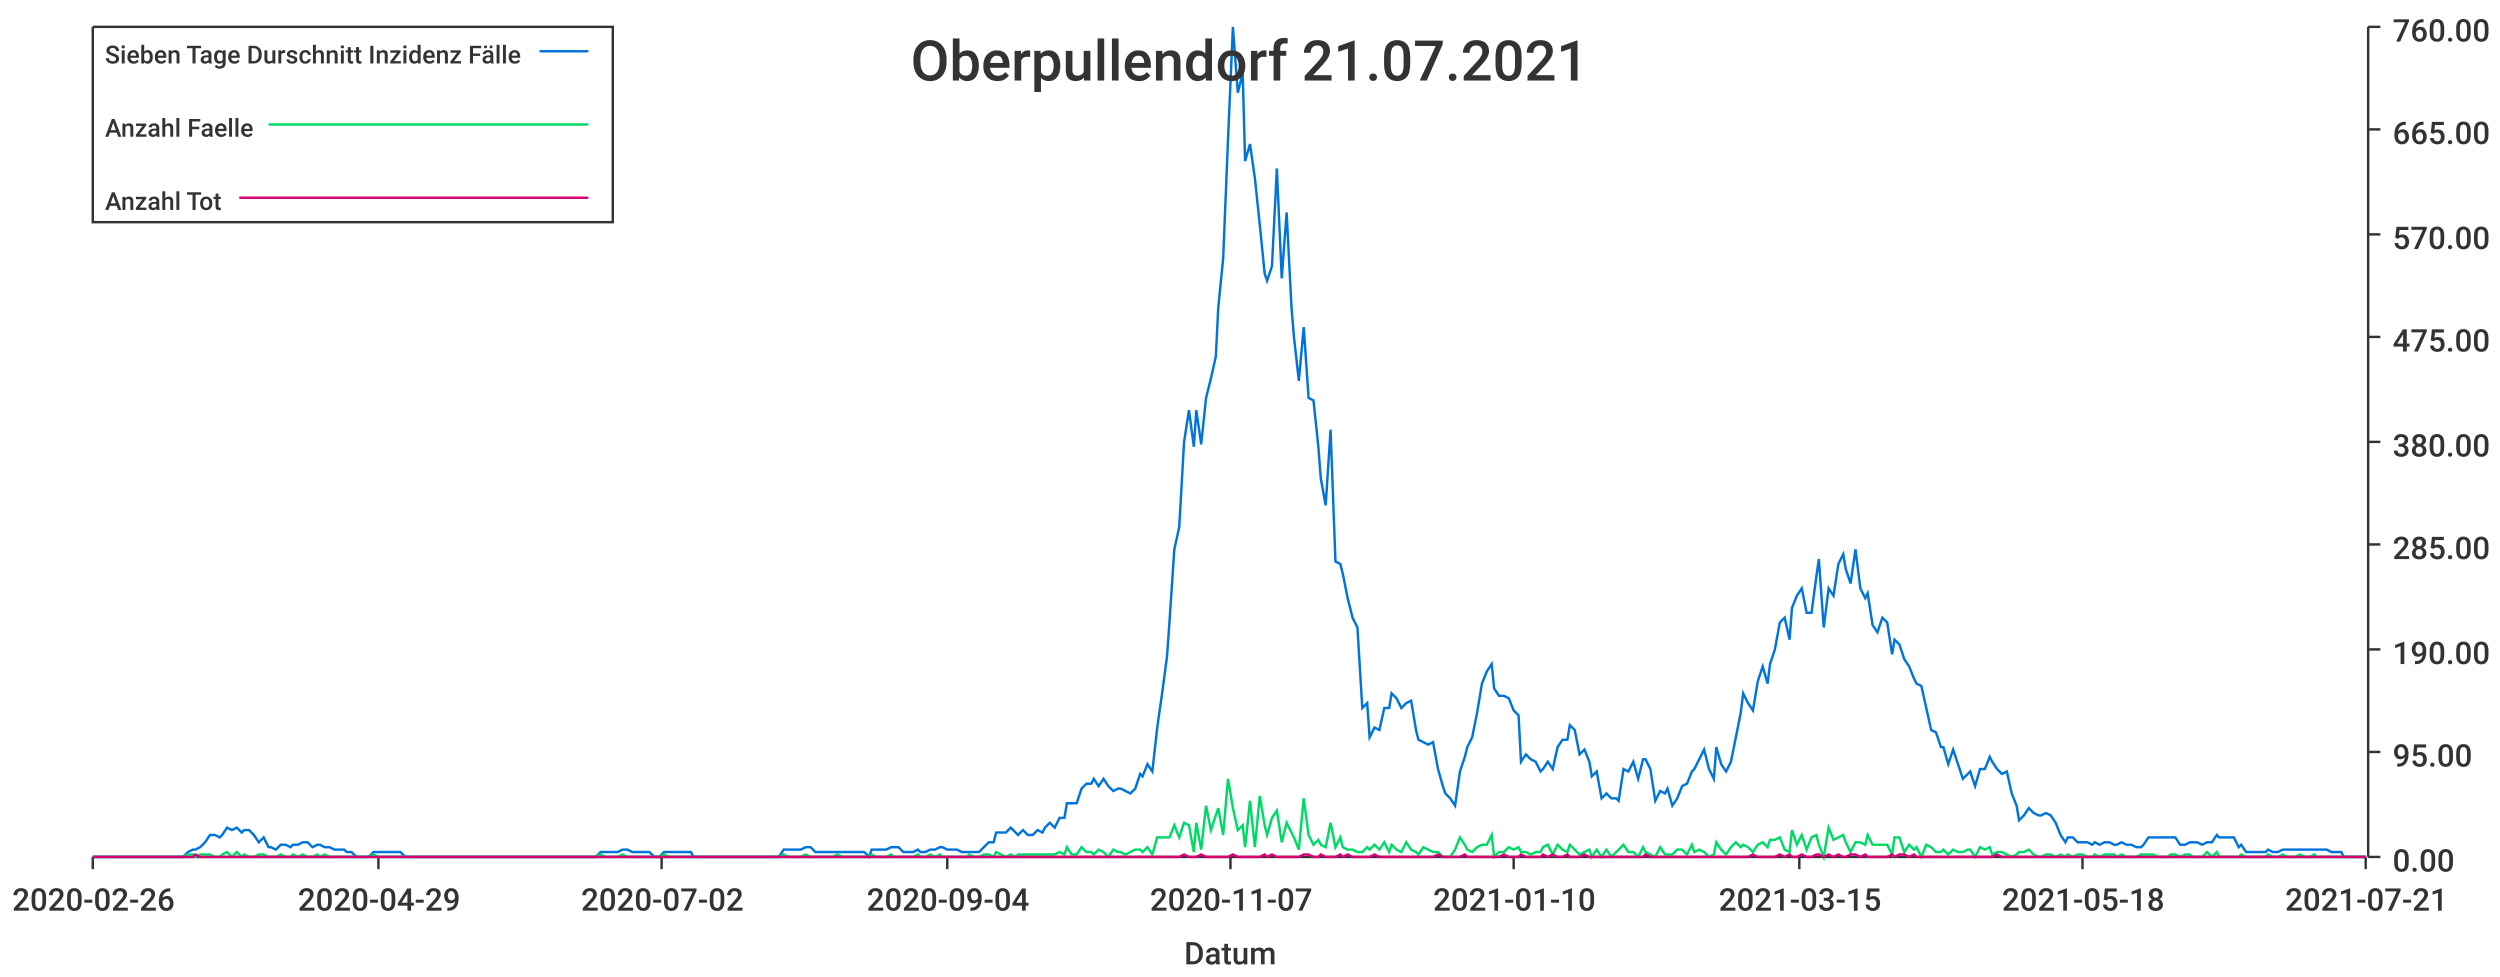
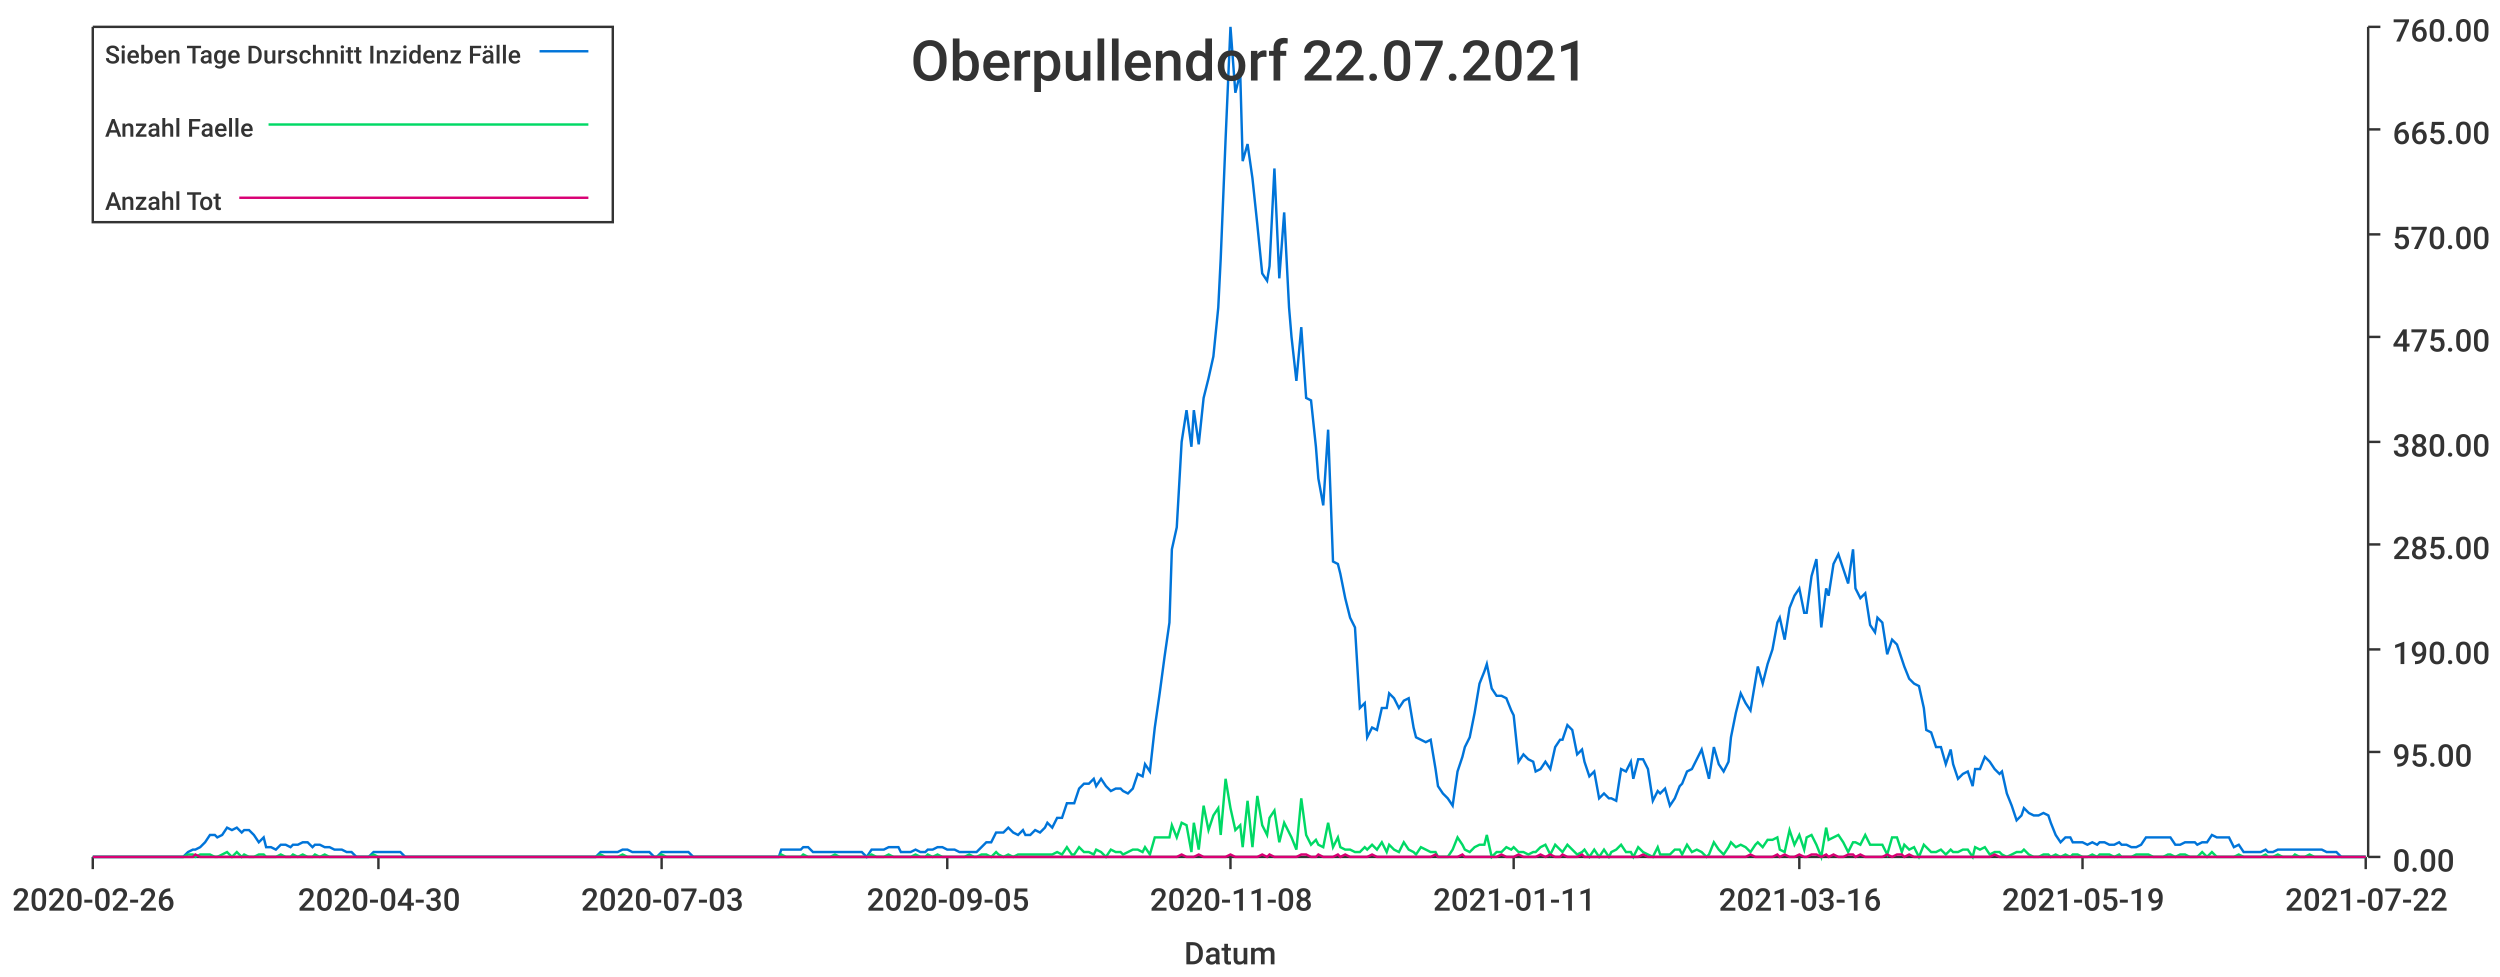
<svg xmlns="http://www.w3.org/2000/svg" width="1024" height="400">\n<path d="M 0 0 L 1024 0 L 1024 400 L 0 400 L 0 0" style="stroke-width:0;stroke:rgba(255,255,255,1.0);fill:rgba(255,255,255,1.0)" />
  <path d="M 38 11 L 969 11 L 969 351 L 38 351 L 38 11" style="stroke-width:0;stroke:rgba(255,255,255,1.0);fill:rgba(255,255,255,1.0)" />
  <path d="M 38 351 L 969 351" style="stroke-width:1;stroke:rgba(51,51,51,1.0);fill:none" />
  <path d="M 38 351 L 38 356" style="stroke-width:1;stroke:rgba(51,51,51,1.0);fill:none" />
  <text x="5" y="373" style="stroke-width:0;stroke:none;fill:rgba(51,51,51,1.0);font-size:12.8px;font-family:'Roboto Medium',sans-serif">2020-02-26</text>
  <path d="M 155 351 L 155 356" style="stroke-width:1;stroke:rgba(51,51,51,1.0);fill:none" />
-   <text x="122" y="373" style="stroke-width:0;stroke:none;fill:rgba(51,51,51,1.0);font-size:12.8px;font-family:'Roboto Medium',sans-serif">2020-04-29</text>
+   <text x="122" y="373" style="stroke-width:0;stroke:none;fill:rgba(51,51,51,1.0);font-size:12.8px;font-family:'Roboto Medium',sans-serif">2020-04-30</text>
  <path d="M 271 351 L 271 356" style="stroke-width:1;stroke:rgba(51,51,51,1.0);fill:none" />
-   <text x="238" y="373" style="stroke-width:0;stroke:none;fill:rgba(51,51,51,1.0);font-size:12.8px;font-family:'Roboto Medium',sans-serif">2020-07-02</text>
+   <text x="238" y="373" style="stroke-width:0;stroke:none;fill:rgba(51,51,51,1.0);font-size:12.8px;font-family:'Roboto Medium',sans-serif">2020-07-03</text>
  <path d="M 388 351 L 388 356" style="stroke-width:1;stroke:rgba(51,51,51,1.0);fill:none" />
-   <text x="355" y="373" style="stroke-width:0;stroke:none;fill:rgba(51,51,51,1.0);font-size:12.8px;font-family:'Roboto Medium',sans-serif">2020-09-04</text>
+   <text x="355" y="373" style="stroke-width:0;stroke:none;fill:rgba(51,51,51,1.0);font-size:12.8px;font-family:'Roboto Medium',sans-serif">2020-09-05</text>
  <path d="M 504 351 L 504 356" style="stroke-width:1;stroke:rgba(51,51,51,1.0);fill:none" />
-   <text x="471" y="373" style="stroke-width:0;stroke:none;fill:rgba(51,51,51,1.0);font-size:12.8px;font-family:'Roboto Medium',sans-serif">2020-11-07</text>
+   <text x="471" y="373" style="stroke-width:0;stroke:none;fill:rgba(51,51,51,1.0);font-size:12.8px;font-family:'Roboto Medium',sans-serif">2020-11-08</text>
  <path d="M 620 351 L 620 356" style="stroke-width:1;stroke:rgba(51,51,51,1.0);fill:none" />
-   <text x="587" y="373" style="stroke-width:0;stroke:none;fill:rgba(51,51,51,1.0);font-size:12.8px;font-family:'Roboto Medium',sans-serif">2021-01-10</text>
+   <text x="587" y="373" style="stroke-width:0;stroke:none;fill:rgba(51,51,51,1.0);font-size:12.8px;font-family:'Roboto Medium',sans-serif">2021-01-11</text>
  <path d="M 737 351 L 737 356" style="stroke-width:1;stroke:rgba(51,51,51,1.0);fill:none" />
-   <text x="704" y="373" style="stroke-width:0;stroke:none;fill:rgba(51,51,51,1.0);font-size:12.8px;font-family:'Roboto Medium',sans-serif">2021-03-15</text>
+   <text x="704" y="373" style="stroke-width:0;stroke:none;fill:rgba(51,51,51,1.0);font-size:12.8px;font-family:'Roboto Medium',sans-serif">2021-03-16</text>
  <path d="M 853 351 L 853 356" style="stroke-width:1;stroke:rgba(51,51,51,1.0);fill:none" />
-   <text x="820" y="373" style="stroke-width:0;stroke:none;fill:rgba(51,51,51,1.0);font-size:12.8px;font-family:'Roboto Medium',sans-serif">2021-05-18</text>
+   <text x="820" y="373" style="stroke-width:0;stroke:none;fill:rgba(51,51,51,1.0);font-size:12.8px;font-family:'Roboto Medium',sans-serif">2021-05-19</text>
  <path d="M 969 351 L 969 356" style="stroke-width:1;stroke:rgba(51,51,51,1.0);fill:none" />
-   <text x="936" y="373" style="stroke-width:0;stroke:none;fill:rgba(51,51,51,1.0);font-size:12.8px;font-family:'Roboto Medium',sans-serif">2021-07-21</text>
+   <text x="936" y="373" style="stroke-width:0;stroke:none;fill:rgba(51,51,51,1.0);font-size:12.8px;font-family:'Roboto Medium',sans-serif">2021-07-22</text>
  <text x="485" y="395" style="stroke-width:0;stroke:none;fill:rgba(51,51,51,1.0);font-size:12.8px;font-family:'Roboto Medium',sans-serif">Datum</text>
  <path d="M 970 351 L 970 11" style="stroke-width:1;stroke:rgba(51,51,51,1.0);fill:none" />
  <path d="M 970 351 L 975 351" style="stroke-width:1;stroke:rgba(51,51,51,1.0);fill:none" />
  <text x="980" y="357" style="stroke-width:0;stroke:none;fill:rgba(51,51,51,1.0);font-size:12.8px;font-family:'Roboto Medium',sans-serif">0.00</text>
  <path d="M 970 308 L 975 308" style="stroke-width:1;stroke:rgba(51,51,51,1.0);fill:none" />
  <text x="980" y="314" style="stroke-width:0;stroke:none;fill:rgba(51,51,51,1.0);font-size:12.8px;font-family:'Roboto Medium',sans-serif">95.00</text>
  <path d="M 970 266 L 975 266" style="stroke-width:1;stroke:rgba(51,51,51,1.0);fill:none" />
  <text x="980" y="272" style="stroke-width:0;stroke:none;fill:rgba(51,51,51,1.0);font-size:12.8px;font-family:'Roboto Medium',sans-serif">190.00</text>
  <path d="M 970 223 L 975 223" style="stroke-width:1;stroke:rgba(51,51,51,1.0);fill:none" />
  <text x="980" y="229" style="stroke-width:0;stroke:none;fill:rgba(51,51,51,1.0);font-size:12.8px;font-family:'Roboto Medium',sans-serif">285.00</text>
  <path d="M 970 181 L 975 181" style="stroke-width:1;stroke:rgba(51,51,51,1.0);fill:none" />
  <text x="980" y="187" style="stroke-width:0;stroke:none;fill:rgba(51,51,51,1.0);font-size:12.8px;font-family:'Roboto Medium',sans-serif">380.00</text>
  <path d="M 970 138 L 975 138" style="stroke-width:1;stroke:rgba(51,51,51,1.0);fill:none" />
  <text x="980" y="144" style="stroke-width:0;stroke:none;fill:rgba(51,51,51,1.0);font-size:12.8px;font-family:'Roboto Medium',sans-serif">475.00</text>
  <path d="M 970 96 L 975 96" style="stroke-width:1;stroke:rgba(51,51,51,1.0);fill:none" />
  <text x="980" y="102" style="stroke-width:0;stroke:none;fill:rgba(51,51,51,1.0);font-size:12.8px;font-family:'Roboto Medium',sans-serif">570.00</text>
  <path d="M 970 53 L 975 53" style="stroke-width:1;stroke:rgba(51,51,51,1.0);fill:none" />
  <text x="980" y="59" style="stroke-width:0;stroke:none;fill:rgba(51,51,51,1.0);font-size:12.8px;font-family:'Roboto Medium',sans-serif">665.00</text>
  <path d="M 970 11 L 975 11" style="stroke-width:1;stroke:rgba(51,51,51,1.0);fill:none" />
  <text x="980" y="17" style="stroke-width:0;stroke:none;fill:rgba(51,51,51,1.0);font-size:12.8px;font-family:'Roboto Medium',sans-serif">760.00</text>
-   <path d="M 38 351 L 40 351 L 42 351 L 44 351 L 46 351 L 48 351 L 49 351 L 51 351 L 53 351 L 55 351 L 57 351 L 59 351 L 60 351 L 62 351 L 64 351 L 66 351 L 68 351 L 69 351 L 71 351 L 73 351 L 75 351 L 77 349 L 79 348 L 80 348 L 82 347 L 84 345 L 86 342 L 88 342 L 90 343 L 91 342 L 93 339 L 95 340 L 97 339 L 99 341 L 100 340 L 102 340 L 104 342 L 106 345 L 108 343 L 110 347 L 111 347 L 113 348 L 115 346 L 117 346 L 119 347 L 120 346 L 122 346 L 124 345 L 126 345 L 128 347 L 130 346 L 131 346 L 133 347 L 135 347 L 137 348 L 139 348 L 141 348 L 142 349 L 144 349 L 146 351 L 148 351 L 150 351 L 151 351 L 153 349 L 155 349 L 157 349 L 159 349 L 161 349 L 162 349 L 164 349 L 166 351 L 168 351 L 170 351 L 171 351 L 173 351 L 175 351 L 177 351 L 179 351 L 181 351 L 182 351 L 184 351 L 186 351 L 188 351 L 190 351 L 192 351 L 193 351 L 195 351 L 197 351 L 199 351 L 201 351 L 202 351 L 204 351 L 206 351 L 208 351 L 210 351 L 212 351 L 213 351 L 215 351 L 217 351 L 219 351 L 221 351 L 223 351 L 224 351 L 226 351 L 228 351 L 230 351 L 232 351 L 233 351 L 235 351 L 237 351 L 239 351 L 241 351 L 243 351 L 244 351 L 246 349 L 248 349 L 250 349 L 252 349 L 253 349 L 255 348 L 257 348 L 259 349 L 261 349 L 263 349 L 264 349 L 266 349 L 268 351 L 270 351 L 272 349 L 274 349 L 275 349 L 277 349 L 279 349 L 281 349 L 283 349 L 284 351 L 286 351 L 288 351 L 290 351 L 292 351 L 294 351 L 295 351 L 297 351 L 299 351 L 301 351 L 303 351 L 304 351 L 306 351 L 308 351 L 310 351 L 312 351 L 314 351 L 315 351 L 317 351 L 319 351 L 321 348 L 323 348 L 325 348 L 326 348 L 328 348 L 330 347 L 332 347 L 334 349 L 335 349 L 337 349 L 339 349 L 341 349 L 343 349 L 345 349 L 346 349 L 348 349 L 350 349 L 352 349 L 354 349 L 356 351 L 357 348 L 359 348 L 361 348 L 363 348 L 365 347 L 366 347 L 368 347 L 370 349 L 372 349 L 374 349 L 376 348 L 377 349 L 379 349 L 381 348 L 383 348 L 385 347 L 386 347 L 388 348 L 390 348 L 392 348 L 394 349 L 396 349 L 397 349 L 399 349 L 401 349 L 403 347 L 405 345 L 407 345 L 408 341 L 410 341 L 412 341 L 414 339 L 416 341 L 417 342 L 419 340 L 421 342 L 423 342 L 425 340 L 427 341 L 428 339 L 430 337 L 432 339 L 434 335 L 436 335 L 437 329 L 439 329 L 441 329 L 443 323 L 445 321 L 447 321 L 448 319 L 450 322 L 452 319 L 454 322 L 456 324 L 458 323 L 459 323 L 461 324 L 463 325 L 465 323 L 467 317 L 468 318 L 470 313 L 472 316 L 474 298 L 476 284 L 478 269 L 479 255 L 481 225 L 483 216 L 485 181 L 487 168 L 489 183 L 490 168 L 492 182 L 494 163 L 496 155 L 498 146 L 499 126 L 501 106 L 503 57 L 505 11 L 507 38 L 509 30 L 510 66 L 512 59 L 514 73 L 516 92 L 518 112 L 519 115 L 521 109 L 523 69 L 525 114 L 527 87 L 529 126 L 530 138 L 532 156 L 534 134 L 536 163 L 538 164 L 540 183 L 541 196 L 543 207 L 545 176 L 547 230 L 549 231 L 550 235 L 552 245 L 554 253 L 556 257 L 558 290 L 560 288 L 561 302 L 563 298 L 565 299 L 567 290 L 569 290 L 570 284 L 572 286 L 574 290 L 576 288 L 578 287 L 580 299 L 581 303 L 583 304 L 585 305 L 587 304 L 589 315 L 591 322 L 592 325 L 594 327 L 596 330 L 598 316 L 600 310 L 601 306 L 603 302 L 605 292 L 607 280 L 609 275 L 611 272 L 612 282 L 614 285 L 616 285 L 618 286 L 620 291 L 622 293 L 623 312 L 625 309 L 627 311 L 629 312 L 631 316 L 632 315 L 634 312 L 636 315 L 638 306 L 640 303 L 642 303 L 643 297 L 645 299 L 647 309 L 649 307 L 651 312 L 652 318 L 654 316 L 656 327 L 658 325 L 660 327 L 662 327 L 663 328 L 665 315 L 667 316 L 669 312 L 671 319 L 673 311 L 674 311 L 676 315 L 678 328 L 680 324 L 682 325 L 683 323 L 685 330 L 687 327 L 689 322 L 691 321 L 693 316 L 694 315 L 696 311 L 698 307 L 700 315 L 702 319 L 703 306 L 705 313 L 707 316 L 709 312 L 711 302 L 713 292 L 714 284 L 716 288 L 718 291 L 720 279 L 722 273 L 724 280 L 725 272 L 727 266 L 729 255 L 731 253 L 733 262 L 734 249 L 736 244 L 738 241 L 740 251 L 742 251 L 744 236 L 745 229 L 747 257 L 749 241 L 751 244 L 753 231 L 755 227 L 756 233 L 758 239 L 760 225 L 762 241 L 764 245 L 765 243 L 767 256 L 769 259 L 771 253 L 773 255 L 775 268 L 776 262 L 778 264 L 780 270 L 782 273 L 784 278 L 785 280 L 787 281 L 789 290 L 791 299 L 793 300 L 795 306 L 796 306 L 798 313 L 800 307 L 802 313 L 804 319 L 806 317 L 807 316 L 809 322 L 811 315 L 813 315 L 815 310 L 816 312 L 818 315 L 820 317 L 822 316 L 824 325 L 826 330 L 827 336 L 829 334 L 831 331 L 833 333 L 835 334 L 836 334 L 838 333 L 840 334 L 842 337 L 844 342 L 846 345 L 847 343 L 849 343 L 851 345 L 853 345 L 855 345 L 857 346 L 858 345 L 860 346 L 862 345 L 864 345 L 866 346 L 867 346 L 869 345 L 871 346 L 873 346 L 875 347 L 877 347 L 878 346 L 880 343 L 882 343 L 884 343 L 886 343 L 888 343 L 889 343 L 891 343 L 893 346 L 895 346 L 897 345 L 898 345 L 900 345 L 902 346 L 904 345 L 906 345 L 908 342 L 909 343 L 911 343 L 913 343 L 915 343 L 917 347 L 918 346 L 920 349 L 922 349 L 924 349 L 926 349 L 928 349 L 929 348 L 931 349 L 933 349 L 935 348 L 937 348 L 939 348 L 940 348 L 942 348 L 944 348 L 946 348 L 948 348 L 949 348 L 951 348 L 953 348 L 955 349 L 957 349 L 959 349 L 960 351 L 962 351 L 964 351 L 966 351 L 968 351 L 969 351" style="stroke-width:1;stroke:rgba(0,116,217,1.0);fill:none" />
-   <path d="M 38 351 L 40 351 L 42 351 L 44 351 L 46 351 L 48 351 L 49 351 L 51 351 L 53 351 L 55 351 L 57 351 L 59 351 L 60 351 L 62 351 L 64 351 L 66 351 L 68 351 L 69 351 L 71 351 L 73 351 L 75 351 L 77 350 L 79 350 L 80 351 L 82 350 L 84 350 L 86 350 L 88 351 L 90 351 L 91 350 L 93 349 L 95 351 L 97 349 L 99 351 L 100 350 L 102 351 L 104 351 L 106 350 L 108 350 L 110 351 L 111 351 L 113 351 L 115 350 L 117 351 L 119 351 L 120 350 L 122 351 L 124 350 L 126 351 L 128 351 L 130 350 L 131 351 L 133 350 L 135 351 L 137 351 L 139 351 L 141 351 L 142 351 L 144 351 L 146 351 L 148 351 L 150 351 L 151 351 L 153 350 L 155 351 L 157 351 L 159 351 L 161 351 L 162 351 L 164 351 L 166 351 L 168 351 L 170 351 L 171 351 L 173 351 L 175 351 L 177 351 L 179 351 L 181 351 L 182 351 L 184 351 L 186 351 L 188 351 L 190 351 L 192 351 L 193 351 L 195 351 L 197 351 L 199 351 L 201 351 L 202 351 L 204 351 L 206 351 L 208 351 L 210 351 L 212 351 L 213 351 L 215 351 L 217 351 L 219 351 L 221 351 L 223 351 L 224 351 L 226 351 L 228 351 L 230 351 L 232 351 L 233 351 L 235 351 L 237 351 L 239 351 L 241 351 L 243 351 L 244 351 L 246 350 L 248 351 L 250 351 L 252 351 L 253 351 L 255 350 L 257 351 L 259 351 L 261 351 L 263 351 L 264 351 L 266 351 L 268 351 L 270 351 L 272 350 L 274 351 L 275 351 L 277 351 L 279 351 L 281 351 L 283 351 L 284 351 L 286 351 L 288 351 L 290 351 L 292 351 L 294 351 L 295 351 L 297 351 L 299 351 L 301 351 L 303 351 L 304 351 L 306 351 L 308 351 L 310 351 L 312 351 L 314 351 L 315 351 L 317 351 L 319 351 L 321 350 L 323 351 L 325 351 L 326 351 L 328 351 L 330 350 L 332 351 L 334 351 L 335 351 L 337 351 L 339 351 L 341 351 L 343 350 L 345 351 L 346 351 L 348 351 L 350 351 L 352 351 L 354 351 L 356 351 L 357 350 L 359 351 L 361 351 L 363 351 L 365 350 L 366 351 L 368 351 L 370 351 L 372 351 L 374 351 L 376 350 L 377 351 L 379 351 L 381 350 L 383 351 L 385 350 L 386 351 L 388 351 L 390 351 L 392 351 L 394 351 L 396 351 L 397 350 L 399 351 L 401 351 L 403 350 L 405 350 L 407 351 L 408 349 L 410 350 L 412 351 L 414 350 L 416 351 L 417 350 L 419 350 L 421 350 L 423 350 L 425 350 L 427 350 L 428 350 L 430 350 L 432 350 L 434 349 L 436 350 L 437 347 L 439 350 L 441 350 L 443 347 L 445 349 L 447 349 L 448 350 L 450 348 L 452 349 L 454 351 L 456 348 L 458 349 L 459 349 L 461 350 L 463 349 L 465 348 L 467 348 L 468 349 L 470 347 L 472 350 L 474 343 L 476 343 L 478 343 L 479 343 L 481 338 L 483 343 L 485 337 L 487 338 L 489 349 L 490 337 L 492 348 L 494 330 L 496 340 L 498 334 L 499 331 L 501 342 L 503 319 L 505 331 L 507 340 L 509 338 L 510 347 L 512 328 L 514 347 L 516 326 L 518 338 L 519 342 L 521 335 L 523 332 L 525 345 L 527 337 L 529 341 L 530 343 L 532 348 L 534 327 L 536 342 L 538 346 L 540 344 L 541 346 L 543 347 L 545 337 L 547 347 L 549 343 L 550 347 L 552 348 L 554 348 L 556 349 L 558 349 L 560 347 L 561 348 L 563 346 L 565 348 L 567 345 L 569 349 L 570 346 L 572 348 L 574 349 L 576 345 L 578 348 L 580 349 L 581 350 L 583 347 L 585 348 L 587 349 L 589 349 L 591 351 L 592 351 L 594 351 L 596 348 L 598 343 L 600 346 L 601 348 L 603 349 L 605 347 L 607 346 L 609 346 L 611 342 L 612 351 L 614 349 L 616 349 L 618 347 L 620 348 L 622 347 L 623 349 L 625 349 L 627 350 L 629 349 L 631 349 L 632 347 L 634 346 L 636 350 L 638 346 L 640 348 L 642 349 L 643 346 L 645 348 L 647 350 L 649 349 L 651 348 L 652 351 L 654 348 L 656 351 L 658 348 L 660 351 L 662 349 L 663 348 L 665 346 L 667 349 L 669 349 L 671 351 L 673 347 L 674 349 L 676 350 L 678 351 L 680 347 L 682 350 L 683 350 L 685 350 L 687 348 L 689 348 L 691 350 L 693 346 L 694 349 L 696 348 L 698 349 L 700 351 L 702 350 L 703 345 L 705 348 L 707 350 L 709 347 L 711 345 L 713 347 L 714 346 L 716 347 L 718 349 L 720 346 L 722 345 L 724 347 L 725 344 L 727 344 L 729 343 L 731 348 L 733 349 L 734 340 L 736 346 L 738 342 L 740 348 L 742 343 L 744 342 L 745 346 L 747 351 L 749 339 L 751 344 L 753 343 L 755 342 L 756 345 L 758 349 L 760 345 L 762 345 L 764 346 L 765 342 L 767 346 L 769 346 L 771 346 L 773 346 L 775 350 L 776 343 L 778 343 L 780 349 L 782 346 L 784 348 L 785 347 L 787 351 L 789 346 L 791 347 L 793 349 L 795 349 L 796 348 L 798 350 L 800 348 L 802 349 L 804 349 L 806 348 L 807 348 L 809 351 L 811 347 L 813 348 L 815 347 L 816 350 L 818 349 L 820 349 L 822 350 L 824 351 L 826 350 L 827 349 L 829 349 L 831 348 L 833 350 L 835 351 L 836 351 L 838 350 L 840 350 L 842 351 L 844 350 L 846 351 L 847 350 L 849 351 L 851 350 L 853 350 L 855 351 L 857 351 L 858 350 L 860 351 L 862 350 L 864 350 L 866 350 L 867 351 L 869 350 L 871 351 L 873 351 L 875 351 L 877 350 L 878 350 L 880 350 L 882 350 L 884 351 L 886 351 L 888 351 L 889 350 L 891 350 L 893 351 L 895 350 L 897 350 L 898 351 L 900 351 L 902 351 L 904 349 L 906 351 L 908 349 L 909 351 L 911 351 L 913 351 L 915 351 L 917 351 L 918 350 L 920 351 L 922 351 L 924 351 L 926 351 L 928 351 L 929 350 L 931 351 L 933 351 L 935 350 L 937 351 L 939 351 L 940 351 L 942 350 L 944 351 L 946 351 L 948 350 L 949 351 L 951 351 L 953 351 L 955 351 L 957 351 L 959 351 L 960 351 L 962 351 L 964 351 L 966 351 L 968 351 L 969 351" style="stroke-width:1;stroke:rgba(0,217,101,1.0);fill:none" />
-   <path d="M 38 351 L 40 351 L 42 351 L 44 351 L 46 351 L 48 351 L 49 351 L 51 351 L 53 351 L 55 351 L 57 351 L 59 351 L 60 351 L 62 351 L 64 351 L 66 351 L 68 351 L 69 351 L 71 351 L 73 351 L 75 351 L 77 351 L 79 351 L 80 350 L 82 351 L 84 351 L 86 351 L 88 351 L 90 351 L 91 351 L 93 351 L 95 351 L 97 351 L 99 351 L 100 351 L 102 351 L 104 351 L 106 351 L 108 351 L 110 351 L 111 351 L 113 351 L 115 351 L 117 351 L 119 351 L 120 351 L 122 351 L 124 351 L 126 351 L 128 351 L 130 351 L 131 351 L 133 351 L 135 351 L 137 351 L 139 351 L 141 351 L 142 351 L 144 351 L 146 351 L 148 351 L 150 351 L 151 351 L 153 351 L 155 351 L 157 351 L 159 351 L 161 351 L 162 351 L 164 351 L 166 351 L 168 351 L 170 351 L 171 351 L 173 351 L 175 351 L 177 351 L 179 351 L 181 351 L 182 351 L 184 351 L 186 351 L 188 351 L 190 351 L 192 351 L 193 351 L 195 351 L 197 351 L 199 351 L 201 351 L 202 351 L 204 351 L 206 351 L 208 351 L 210 351 L 212 351 L 213 351 L 215 351 L 217 351 L 219 351 L 221 351 L 223 351 L 224 351 L 226 351 L 228 351 L 230 351 L 232 351 L 233 351 L 235 351 L 237 351 L 239 351 L 241 351 L 243 351 L 244 351 L 246 351 L 248 351 L 250 351 L 252 351 L 253 351 L 255 351 L 257 351 L 259 351 L 261 351 L 263 351 L 264 351 L 266 351 L 268 351 L 270 351 L 272 351 L 274 351 L 275 351 L 277 351 L 279 351 L 281 351 L 283 351 L 284 351 L 286 351 L 288 351 L 290 351 L 292 351 L 294 351 L 295 351 L 297 351 L 299 351 L 301 351 L 303 351 L 304 351 L 306 351 L 308 351 L 310 351 L 312 351 L 314 351 L 315 351 L 317 351 L 319 351 L 321 351 L 323 351 L 325 351 L 326 351 L 328 351 L 330 351 L 332 351 L 334 351 L 335 351 L 337 351 L 339 351 L 341 351 L 343 351 L 345 351 L 346 351 L 348 351 L 350 351 L 352 351 L 354 351 L 356 351 L 357 351 L 359 351 L 361 351 L 363 351 L 365 351 L 366 351 L 368 351 L 370 351 L 372 351 L 374 351 L 376 351 L 377 351 L 379 351 L 381 351 L 383 351 L 385 351 L 386 351 L 388 351 L 390 351 L 392 351 L 394 351 L 396 351 L 397 351 L 399 351 L 401 351 L 403 351 L 405 351 L 407 351 L 408 351 L 410 351 L 412 351 L 414 351 L 416 351 L 417 351 L 419 351 L 421 351 L 423 351 L 425 351 L 427 351 L 428 351 L 430 351 L 432 351 L 434 351 L 436 351 L 437 351 L 439 351 L 441 351 L 443 351 L 445 351 L 447 351 L 448 351 L 450 351 L 452 351 L 454 351 L 456 351 L 458 351 L 459 351 L 461 351 L 463 351 L 465 351 L 467 351 L 468 351 L 470 351 L 472 351 L 474 351 L 476 351 L 478 351 L 479 351 L 481 351 L 483 351 L 485 350 L 487 351 L 489 351 L 490 351 L 492 350 L 494 351 L 496 351 L 498 351 L 499 351 L 501 351 L 503 351 L 505 350 L 507 351 L 509 351 L 510 351 L 512 351 L 514 351 L 516 351 L 518 350 L 519 351 L 521 350 L 523 351 L 525 351 L 527 351 L 529 351 L 530 351 L 532 351 L 534 350 L 536 350 L 538 351 L 540 351 L 541 350 L 543 351 L 545 351 L 547 351 L 549 350 L 550 351 L 552 350 L 554 351 L 556 351 L 558 351 L 560 351 L 561 351 L 563 350 L 565 351 L 567 351 L 569 351 L 570 351 L 572 351 L 574 351 L 576 351 L 578 351 L 580 351 L 581 351 L 583 351 L 585 351 L 587 351 L 589 350 L 591 351 L 592 351 L 594 351 L 596 351 L 598 351 L 600 350 L 601 351 L 603 351 L 605 351 L 607 351 L 609 351 L 611 351 L 612 351 L 614 351 L 616 350 L 618 351 L 620 351 L 622 351 L 623 350 L 625 351 L 627 351 L 629 351 L 631 351 L 632 350 L 634 351 L 636 350 L 638 351 L 640 351 L 642 350 L 643 351 L 645 351 L 647 351 L 649 350 L 651 351 L 652 351 L 654 351 L 656 351 L 658 351 L 660 351 L 662 351 L 663 351 L 665 351 L 667 351 L 669 351 L 671 351 L 673 351 L 674 350 L 676 351 L 678 351 L 680 351 L 682 351 L 683 351 L 685 351 L 687 351 L 689 351 L 691 351 L 693 351 L 694 351 L 696 351 L 698 351 L 700 351 L 702 351 L 703 351 L 705 351 L 707 351 L 709 351 L 711 351 L 713 351 L 714 351 L 716 351 L 718 350 L 720 351 L 722 351 L 724 351 L 725 351 L 727 351 L 729 350 L 731 351 L 733 350 L 734 351 L 736 351 L 738 350 L 740 351 L 742 351 L 744 350 L 745 350 L 747 351 L 749 350 L 751 351 L 753 350 L 755 351 L 756 351 L 758 350 L 760 350 L 762 351 L 764 350 L 765 351 L 767 351 L 769 351 L 771 351 L 773 351 L 775 350 L 776 351 L 778 350 L 780 350 L 782 351 L 784 350 L 785 351 L 787 351 L 789 351 L 791 351 L 793 351 L 795 351 L 796 351 L 798 351 L 800 351 L 802 351 L 804 351 L 806 351 L 807 351 L 809 351 L 811 351 L 813 351 L 815 351 L 816 351 L 818 350 L 820 351 L 822 351 L 824 351 L 826 351 L 827 351 L 829 351 L 831 351 L 833 351 L 835 351 L 836 351 L 838 351 L 840 351 L 842 351 L 844 351 L 846 351 L 847 351 L 849 351 L 851 351 L 853 351 L 855 351 L 857 351 L 858 351 L 860 351 L 862 351 L 864 351 L 866 351 L 867 351 L 869 351 L 871 351 L 873 351 L 875 351 L 877 351 L 878 351 L 880 351 L 882 351 L 884 351 L 886 351 L 888 351 L 889 351 L 891 351 L 893 351 L 895 351 L 897 351 L 898 351 L 900 351 L 902 351 L 904 351 L 906 351 L 908 351 L 909 351 L 911 351 L 913 351 L 915 351 L 917 351 L 918 351 L 920 351 L 922 351 L 924 351 L 926 351 L 928 351 L 929 351 L 931 351 L 933 351 L 935 351 L 937 351 L 939 351 L 940 351 L 942 351 L 944 351 L 946 351 L 948 351 L 949 351 L 951 351 L 953 351 L 955 351 L 957 351 L 959 351 L 960 351 L 962 351 L 964 351 L 966 351 L 968 351 L 969 351" style="stroke-width:1;stroke:rgba(217,0,116,1.0);fill:none" />
-   <text x="373" y="33" style="stroke-width:0;stroke:none;fill:rgba(51,51,51,1.0);font-size:23.0px;font-family:'Roboto Medium',sans-serif">Oberpullendorf 21.07.2021</text>
+   <path d="M 38 351 L 40 351 L 42 351 L 44 351 L 46 351 L 48 351 L 49 351 L 51 351 L 53 351 L 55 351 L 57 351 L 59 351 L 60 351 L 62 351 L 64 351 L 66 351 L 68 351 L 69 351 L 71 351 L 73 351 L 75 351 L 77 349 L 79 348 L 80 348 L 82 347 L 84 345 L 86 342 L 88 342 L 89 343 L 91 342 L 93 339 L 95 340 L 97 339 L 99 341 L 100 340 L 102 340 L 104 342 L 106 345 L 108 343 L 109 347 L 111 347 L 113 348 L 115 346 L 117 346 L 119 347 L 120 346 L 122 346 L 124 345 L 126 345 L 128 347 L 129 346 L 131 346 L 133 347 L 135 347 L 137 348 L 139 348 L 140 348 L 142 349 L 144 349 L 146 351 L 148 351 L 149 351 L 151 351 L 153 349 L 155 349 L 157 349 L 159 349 L 160 349 L 162 349 L 164 349 L 166 351 L 168 351 L 169 351 L 171 351 L 173 351 L 175 351 L 177 351 L 179 351 L 180 351 L 182 351 L 184 351 L 186 351 L 188 351 L 189 351 L 191 351 L 193 351 L 195 351 L 197 351 L 199 351 L 200 351 L 202 351 L 204 351 L 206 351 L 208 351 L 209 351 L 211 351 L 213 351 L 215 351 L 217 351 L 219 351 L 220 351 L 222 351 L 224 351 L 226 351 L 228 351 L 229 351 L 231 351 L 233 351 L 235 351 L 237 351 L 239 351 L 240 351 L 242 351 L 244 351 L 246 349 L 248 349 L 249 349 L 251 349 L 253 349 L 255 348 L 257 348 L 259 349 L 260 349 L 262 349 L 264 349 L 266 349 L 268 351 L 269 351 L 271 349 L 273 349 L 275 349 L 277 349 L 279 349 L 280 349 L 282 349 L 284 351 L 286 351 L 288 351 L 289 351 L 291 351 L 293 351 L 295 351 L 297 351 L 299 351 L 300 351 L 302 351 L 304 351 L 306 351 L 308 351 L 309 351 L 311 351 L 313 351 L 315 351 L 317 351 L 319 351 L 320 348 L 322 348 L 324 348 L 326 348 L 328 348 L 329 347 L 331 347 L 333 349 L 335 349 L 337 349 L 339 349 L 340 349 L 342 349 L 344 349 L 346 349 L 348 349 L 349 349 L 351 349 L 353 349 L 355 351 L 357 348 L 359 348 L 360 348 L 362 348 L 364 347 L 366 347 L 368 347 L 369 349 L 371 349 L 373 349 L 375 348 L 377 349 L 379 349 L 380 348 L 382 348 L 384 347 L 386 347 L 388 348 L 389 348 L 391 348 L 393 349 L 395 349 L 397 349 L 399 349 L 400 349 L 402 347 L 404 345 L 406 345 L 408 341 L 409 341 L 411 341 L 413 339 L 415 341 L 417 342 L 419 340 L 420 342 L 422 342 L 424 340 L 426 341 L 428 339 L 429 337 L 431 339 L 433 335 L 435 335 L 437 329 L 439 329 L 440 329 L 442 323 L 444 321 L 446 321 L 448 319 L 449 322 L 451 319 L 453 322 L 455 324 L 457 323 L 459 323 L 460 324 L 462 325 L 464 323 L 466 317 L 468 318 L 469 313 L 471 316 L 473 298 L 475 284 L 477 269 L 479 255 L 480 225 L 482 216 L 484 181 L 486 168 L 488 183 L 489 168 L 491 182 L 493 163 L 495 155 L 497 146 L 499 126 L 500 106 L 502 57 L 504 11 L 506 38 L 508 30 L 509 66 L 511 59 L 513 73 L 515 92 L 517 112 L 519 115 L 520 109 L 522 69 L 524 114 L 526 87 L 528 126 L 529 138 L 531 156 L 533 134 L 535 163 L 537 164 L 539 183 L 540 196 L 542 207 L 544 176 L 546 230 L 548 231 L 549 235 L 551 245 L 553 253 L 555 257 L 557 290 L 559 288 L 560 302 L 562 298 L 564 299 L 566 290 L 568 290 L 569 284 L 571 286 L 573 290 L 575 287 L 577 286 L 579 298 L 580 302 L 582 303 L 584 304 L 586 303 L 588 315 L 589 322 L 591 325 L 593 327 L 595 330 L 597 316 L 599 310 L 600 306 L 602 302 L 604 292 L 606 280 L 608 275 L 609 272 L 611 282 L 613 285 L 615 285 L 617 286 L 619 291 L 620 293 L 622 312 L 624 309 L 626 311 L 628 312 L 629 316 L 631 315 L 633 312 L 635 315 L 637 306 L 639 303 L 640 303 L 642 297 L 644 299 L 646 309 L 648 307 L 649 312 L 651 318 L 653 316 L 655 327 L 657 325 L 659 327 L 660 327 L 662 328 L 664 315 L 666 316 L 668 312 L 669 319 L 671 311 L 673 311 L 675 315 L 677 328 L 679 324 L 680 325 L 682 323 L 684 330 L 686 327 L 688 322 L 689 321 L 691 316 L 693 315 L 695 311 L 697 307 L 699 315 L 700 319 L 702 306 L 704 313 L 706 316 L 708 312 L 709 302 L 711 292 L 713 284 L 715 288 L 717 291 L 719 279 L 720 273 L 722 280 L 724 272 L 726 266 L 728 255 L 729 253 L 731 262 L 733 249 L 735 244 L 737 241 L 739 251 L 740 251 L 742 236 L 744 229 L 746 257 L 748 241 L 749 244 L 751 231 L 753 227 L 755 233 L 757 239 L 759 225 L 760 241 L 762 245 L 764 243 L 766 256 L 768 259 L 769 253 L 771 255 L 773 268 L 775 262 L 777 264 L 779 270 L 780 273 L 782 278 L 784 280 L 786 281 L 788 290 L 789 299 L 791 300 L 793 306 L 795 306 L 797 313 L 799 307 L 800 313 L 802 319 L 804 317 L 806 316 L 808 322 L 809 315 L 811 315 L 813 310 L 815 312 L 817 315 L 819 317 L 820 316 L 822 325 L 824 330 L 826 336 L 828 334 L 829 331 L 831 333 L 833 334 L 835 334 L 837 333 L 839 334 L 840 337 L 842 342 L 844 345 L 846 343 L 848 343 L 849 345 L 851 345 L 853 345 L 855 346 L 857 345 L 859 346 L 860 345 L 862 345 L 864 346 L 866 346 L 868 345 L 869 346 L 871 346 L 873 347 L 875 347 L 877 346 L 879 343 L 880 343 L 882 343 L 884 343 L 886 343 L 888 343 L 889 343 L 891 346 L 893 346 L 895 345 L 897 345 L 899 345 L 900 346 L 902 345 L 904 345 L 906 342 L 908 343 L 909 343 L 911 343 L 913 343 L 915 347 L 917 346 L 919 349 L 920 349 L 922 349 L 924 349 L 926 349 L 928 348 L 929 349 L 931 349 L 933 348 L 935 348 L 937 348 L 939 348 L 940 348 L 942 348 L 944 348 L 946 348 L 948 348 L 949 348 L 951 348 L 953 349 L 955 349 L 957 349 L 959 351 L 960 351 L 962 351 L 964 351 L 966 351 L 968 351 L 969 351" style="stroke-width:1;stroke:rgba(0,116,217,1.0);fill:none" />
+   <path d="M 38 351 L 40 351 L 42 351 L 44 351 L 46 351 L 48 351 L 49 351 L 51 351 L 53 351 L 55 351 L 57 351 L 59 351 L 60 351 L 62 351 L 64 351 L 66 351 L 68 351 L 69 351 L 71 351 L 73 351 L 75 351 L 77 350 L 79 350 L 80 351 L 82 350 L 84 350 L 86 350 L 88 351 L 89 351 L 91 350 L 93 349 L 95 351 L 97 349 L 99 351 L 100 350 L 102 351 L 104 351 L 106 350 L 108 350 L 109 351 L 111 351 L 113 351 L 115 350 L 117 351 L 119 351 L 120 350 L 122 351 L 124 350 L 126 351 L 128 351 L 129 350 L 131 351 L 133 350 L 135 351 L 137 351 L 139 351 L 140 351 L 142 351 L 144 351 L 146 351 L 148 351 L 149 351 L 151 351 L 153 350 L 155 351 L 157 351 L 159 351 L 160 351 L 162 351 L 164 351 L 166 351 L 168 351 L 169 351 L 171 351 L 173 351 L 175 351 L 177 351 L 179 351 L 180 351 L 182 351 L 184 351 L 186 351 L 188 351 L 189 351 L 191 351 L 193 351 L 195 351 L 197 351 L 199 351 L 200 351 L 202 351 L 204 351 L 206 351 L 208 351 L 209 351 L 211 351 L 213 351 L 215 351 L 217 351 L 219 351 L 220 351 L 222 351 L 224 351 L 226 351 L 228 351 L 229 351 L 231 351 L 233 351 L 235 351 L 237 351 L 239 351 L 240 351 L 242 351 L 244 351 L 246 350 L 248 351 L 249 351 L 251 351 L 253 351 L 255 350 L 257 351 L 259 351 L 260 351 L 262 351 L 264 351 L 266 351 L 268 351 L 269 351 L 271 350 L 273 351 L 275 351 L 277 351 L 279 351 L 280 351 L 282 351 L 284 351 L 286 351 L 288 351 L 289 351 L 291 351 L 293 351 L 295 351 L 297 351 L 299 351 L 300 351 L 302 351 L 304 351 L 306 351 L 308 351 L 309 351 L 311 351 L 313 351 L 315 351 L 317 351 L 319 351 L 320 350 L 322 351 L 324 351 L 326 351 L 328 351 L 329 350 L 331 351 L 333 351 L 335 351 L 337 351 L 339 351 L 340 351 L 342 350 L 344 351 L 346 351 L 348 351 L 349 351 L 351 351 L 353 351 L 355 351 L 357 350 L 359 351 L 360 351 L 362 351 L 364 350 L 366 351 L 368 351 L 369 351 L 371 351 L 373 351 L 375 350 L 377 351 L 379 351 L 380 350 L 382 351 L 384 350 L 386 351 L 388 351 L 389 351 L 391 351 L 393 351 L 395 351 L 397 350 L 399 351 L 400 351 L 402 350 L 404 350 L 406 351 L 408 349 L 409 350 L 411 351 L 413 350 L 415 351 L 417 350 L 419 350 L 420 350 L 422 350 L 424 350 L 426 350 L 428 350 L 429 350 L 431 350 L 433 349 L 435 350 L 437 347 L 439 350 L 440 350 L 442 347 L 444 349 L 446 349 L 448 350 L 449 348 L 451 349 L 453 351 L 455 348 L 457 349 L 459 349 L 460 350 L 462 349 L 464 348 L 466 348 L 468 349 L 469 347 L 471 350 L 473 343 L 475 343 L 477 343 L 479 343 L 480 338 L 482 343 L 484 337 L 486 338 L 488 349 L 489 337 L 491 348 L 493 330 L 495 340 L 497 334 L 499 331 L 500 342 L 502 319 L 504 331 L 506 340 L 508 338 L 509 347 L 511 328 L 513 347 L 515 326 L 517 338 L 519 342 L 520 335 L 522 332 L 524 345 L 526 337 L 528 341 L 529 343 L 531 348 L 533 327 L 535 342 L 537 346 L 539 344 L 540 346 L 542 347 L 544 337 L 546 347 L 548 343 L 549 347 L 551 348 L 553 348 L 555 349 L 557 349 L 559 347 L 560 348 L 562 346 L 564 348 L 566 345 L 568 349 L 569 346 L 571 348 L 573 349 L 575 345 L 577 348 L 579 349 L 580 350 L 582 347 L 584 348 L 586 349 L 588 349 L 589 351 L 591 351 L 593 351 L 595 348 L 597 343 L 599 346 L 600 348 L 602 349 L 604 347 L 606 346 L 608 346 L 609 342 L 611 351 L 613 349 L 615 349 L 617 347 L 619 348 L 620 347 L 622 349 L 624 349 L 626 350 L 628 349 L 629 349 L 631 347 L 633 346 L 635 350 L 637 346 L 639 348 L 640 349 L 642 346 L 644 348 L 646 350 L 648 349 L 649 348 L 651 351 L 653 348 L 655 351 L 657 348 L 659 351 L 660 349 L 662 348 L 664 346 L 666 349 L 668 349 L 669 351 L 671 347 L 673 349 L 675 350 L 677 351 L 679 347 L 680 350 L 682 350 L 684 350 L 686 348 L 688 348 L 689 350 L 691 346 L 693 349 L 695 348 L 697 349 L 699 351 L 700 350 L 702 345 L 704 348 L 706 350 L 708 347 L 709 345 L 711 347 L 713 346 L 715 347 L 717 349 L 719 346 L 720 345 L 722 347 L 724 344 L 726 344 L 728 343 L 729 348 L 731 349 L 733 340 L 735 346 L 737 342 L 739 348 L 740 343 L 742 342 L 744 346 L 746 351 L 748 339 L 749 344 L 751 343 L 753 342 L 755 345 L 757 349 L 759 345 L 760 345 L 762 346 L 764 342 L 766 346 L 768 346 L 769 346 L 771 346 L 773 350 L 775 343 L 777 343 L 779 349 L 780 346 L 782 348 L 784 347 L 786 351 L 788 346 L 789 347 L 791 349 L 793 349 L 795 348 L 797 350 L 799 348 L 800 349 L 802 349 L 804 348 L 806 348 L 808 351 L 809 347 L 811 348 L 813 347 L 815 350 L 817 349 L 819 349 L 820 350 L 822 351 L 824 350 L 826 349 L 828 349 L 829 348 L 831 350 L 833 351 L 835 351 L 837 350 L 839 350 L 840 351 L 842 350 L 844 351 L 846 350 L 848 351 L 849 350 L 851 350 L 853 351 L 855 351 L 857 350 L 859 351 L 860 350 L 862 350 L 864 350 L 866 351 L 868 350 L 869 351 L 871 351 L 873 351 L 875 350 L 877 350 L 879 350 L 880 350 L 882 351 L 884 351 L 886 351 L 888 350 L 889 350 L 891 351 L 893 350 L 895 350 L 897 351 L 899 351 L 900 351 L 902 349 L 904 351 L 906 349 L 908 351 L 909 351 L 911 351 L 913 351 L 915 351 L 917 350 L 919 351 L 920 351 L 922 351 L 924 351 L 926 351 L 928 350 L 929 351 L 931 351 L 933 350 L 935 351 L 937 351 L 939 351 L 940 350 L 942 351 L 944 351 L 946 350 L 948 351 L 949 351 L 951 351 L 953 351 L 955 351 L 957 351 L 959 351 L 960 351 L 962 351 L 964 351 L 966 351 L 968 351 L 969 351" style="stroke-width:1;stroke:rgba(0,217,101,1.0);fill:none" />
+   <path d="M 38 351 L 40 351 L 42 351 L 44 351 L 46 351 L 48 351 L 49 351 L 51 351 L 53 351 L 55 351 L 57 351 L 59 351 L 60 351 L 62 351 L 64 351 L 66 351 L 68 351 L 69 351 L 71 351 L 73 351 L 75 351 L 77 351 L 79 351 L 80 350 L 82 351 L 84 351 L 86 351 L 88 351 L 89 351 L 91 351 L 93 351 L 95 351 L 97 351 L 99 351 L 100 351 L 102 351 L 104 351 L 106 351 L 108 351 L 109 351 L 111 351 L 113 351 L 115 351 L 117 351 L 119 351 L 120 351 L 122 351 L 124 351 L 126 351 L 128 351 L 129 351 L 131 351 L 133 351 L 135 351 L 137 351 L 139 351 L 140 351 L 142 351 L 144 351 L 146 351 L 148 351 L 149 351 L 151 351 L 153 351 L 155 351 L 157 351 L 159 351 L 160 351 L 162 351 L 164 351 L 166 351 L 168 351 L 169 351 L 171 351 L 173 351 L 175 351 L 177 351 L 179 351 L 180 351 L 182 351 L 184 351 L 186 351 L 188 351 L 189 351 L 191 351 L 193 351 L 195 351 L 197 351 L 199 351 L 200 351 L 202 351 L 204 351 L 206 351 L 208 351 L 209 351 L 211 351 L 213 351 L 215 351 L 217 351 L 219 351 L 220 351 L 222 351 L 224 351 L 226 351 L 228 351 L 229 351 L 231 351 L 233 351 L 235 351 L 237 351 L 239 351 L 240 351 L 242 351 L 244 351 L 246 351 L 248 351 L 249 351 L 251 351 L 253 351 L 255 351 L 257 351 L 259 351 L 260 351 L 262 351 L 264 351 L 266 351 L 268 351 L 269 351 L 271 351 L 273 351 L 275 351 L 277 351 L 279 351 L 280 351 L 282 351 L 284 351 L 286 351 L 288 351 L 289 351 L 291 351 L 293 351 L 295 351 L 297 351 L 299 351 L 300 351 L 302 351 L 304 351 L 306 351 L 308 351 L 309 351 L 311 351 L 313 351 L 315 351 L 317 351 L 319 351 L 320 351 L 322 351 L 324 351 L 326 351 L 328 351 L 329 351 L 331 351 L 333 351 L 335 351 L 337 351 L 339 351 L 340 351 L 342 351 L 344 351 L 346 351 L 348 351 L 349 351 L 351 351 L 353 351 L 355 351 L 357 351 L 359 351 L 360 351 L 362 351 L 364 351 L 366 351 L 368 351 L 369 351 L 371 351 L 373 351 L 375 351 L 377 351 L 379 351 L 380 351 L 382 351 L 384 351 L 386 351 L 388 351 L 389 351 L 391 351 L 393 351 L 395 351 L 397 351 L 399 351 L 400 351 L 402 351 L 404 351 L 406 351 L 408 351 L 409 351 L 411 351 L 413 351 L 415 351 L 417 351 L 419 351 L 420 351 L 422 351 L 424 351 L 426 351 L 428 351 L 429 351 L 431 351 L 433 351 L 435 351 L 437 351 L 439 351 L 440 351 L 442 351 L 444 351 L 446 351 L 448 351 L 449 351 L 451 351 L 453 351 L 455 351 L 457 351 L 459 351 L 460 351 L 462 351 L 464 351 L 466 351 L 468 351 L 469 351 L 471 351 L 473 351 L 475 351 L 477 351 L 479 351 L 480 351 L 482 351 L 484 350 L 486 351 L 488 351 L 489 351 L 491 350 L 493 351 L 495 351 L 497 351 L 499 351 L 500 351 L 502 351 L 504 350 L 506 351 L 508 351 L 509 351 L 511 351 L 513 351 L 515 351 L 517 350 L 519 351 L 520 350 L 522 351 L 524 351 L 526 351 L 528 351 L 529 351 L 531 351 L 533 350 L 535 350 L 537 351 L 539 351 L 540 350 L 542 351 L 544 351 L 546 351 L 548 350 L 549 351 L 551 350 L 553 351 L 555 351 L 557 351 L 559 351 L 560 351 L 562 350 L 564 351 L 566 351 L 568 351 L 569 351 L 571 351 L 573 351 L 575 351 L 577 351 L 579 351 L 580 351 L 582 351 L 584 351 L 586 351 L 588 350 L 589 351 L 591 351 L 593 351 L 595 351 L 597 351 L 599 350 L 600 351 L 602 351 L 604 351 L 606 351 L 608 351 L 609 351 L 611 351 L 613 351 L 615 350 L 617 351 L 619 351 L 620 351 L 622 350 L 624 351 L 626 351 L 628 351 L 629 351 L 631 350 L 633 351 L 635 350 L 637 351 L 639 351 L 640 350 L 642 351 L 644 351 L 646 351 L 648 350 L 649 351 L 651 351 L 653 351 L 655 351 L 657 351 L 659 351 L 660 351 L 662 351 L 664 351 L 666 351 L 668 351 L 669 351 L 671 351 L 673 350 L 675 351 L 677 351 L 679 351 L 680 351 L 682 351 L 684 351 L 686 351 L 688 351 L 689 351 L 691 351 L 693 351 L 695 351 L 697 351 L 699 351 L 700 351 L 702 351 L 704 351 L 706 351 L 708 351 L 709 351 L 711 351 L 713 351 L 715 351 L 717 350 L 719 351 L 720 351 L 722 351 L 724 351 L 726 351 L 728 350 L 729 351 L 731 350 L 733 351 L 735 351 L 737 350 L 739 351 L 740 351 L 742 350 L 744 350 L 746 351 L 748 350 L 749 351 L 751 350 L 753 351 L 755 351 L 757 350 L 759 350 L 760 351 L 762 350 L 764 351 L 766 351 L 768 351 L 769 351 L 771 351 L 773 350 L 775 351 L 777 350 L 779 350 L 780 351 L 782 350 L 784 351 L 786 351 L 788 351 L 789 351 L 791 351 L 793 351 L 795 351 L 797 351 L 799 351 L 800 351 L 802 351 L 804 351 L 806 351 L 808 351 L 809 351 L 811 351 L 813 351 L 815 351 L 817 350 L 819 351 L 820 351 L 822 351 L 824 351 L 826 351 L 828 351 L 829 351 L 831 351 L 833 351 L 835 351 L 837 351 L 839 351 L 840 351 L 842 351 L 844 351 L 846 351 L 848 351 L 849 351 L 851 351 L 853 351 L 855 351 L 857 351 L 859 351 L 860 351 L 862 351 L 864 351 L 866 351 L 868 351 L 869 351 L 871 351 L 873 351 L 875 351 L 877 351 L 879 351 L 880 351 L 882 351 L 884 351 L 886 351 L 888 351 L 889 351 L 891 351 L 893 351 L 895 351 L 897 351 L 899 351 L 900 351 L 902 351 L 904 351 L 906 351 L 908 351 L 909 351 L 911 351 L 913 351 L 915 351 L 917 351 L 919 351 L 920 351 L 922 351 L 924 351 L 926 351 L 928 351 L 929 351 L 931 351 L 933 351 L 935 351 L 937 351 L 939 351 L 940 351 L 942 351 L 944 351 L 946 351 L 948 351 L 949 351 L 951 351 L 953 351 L 955 351 L 957 351 L 959 351 L 960 351 L 962 351 L 964 351 L 966 351 L 968 351 L 969 351" style="stroke-width:1;stroke:rgba(217,0,116,1.0);fill:none" />
+   <text x="373" y="33" style="stroke-width:0;stroke:none;fill:rgba(51,51,51,1.0);font-size:23.0px;font-family:'Roboto Medium',sans-serif">Oberpullendorf 22.07.2021</text>
  <path d="M 38 11 L 251 11 L 251 91 L 38 91 L 38 11" style="stroke-width:1;stroke:rgba(51,51,51,1.0);fill:rgba(255,255,255,1.0)" />
  <text x="43" y="26" style="stroke-width:0;stroke:none;fill:rgba(51,51,51,1.0);font-size:10.2px;font-family:'Roboto Medium',sans-serif">Sieben Tage Durschnitt Inzidenz Fälle</text>
  <path d="M 221 21 L 241 21" style="stroke-width:1;stroke:rgba(0,116,217,1.0);fill:none" />
  <text x="43" y="56" style="stroke-width:0;stroke:none;fill:rgba(51,51,51,1.0);font-size:10.2px;font-family:'Roboto Medium',sans-serif">Anzahl Faelle</text>
  <path d="M 110 51 L 241 51" style="stroke-width:1;stroke:rgba(0,217,101,1.0);fill:none" />
  <text x="43" y="86" style="stroke-width:0;stroke:none;fill:rgba(51,51,51,1.0);font-size:10.2px;font-family:'Roboto Medium',sans-serif">Anzahl Tot</text>
  <path d="M 98 81 L 241 81" style="stroke-width:1;stroke:rgba(217,0,116,1.0);fill:none" />
</svg>
